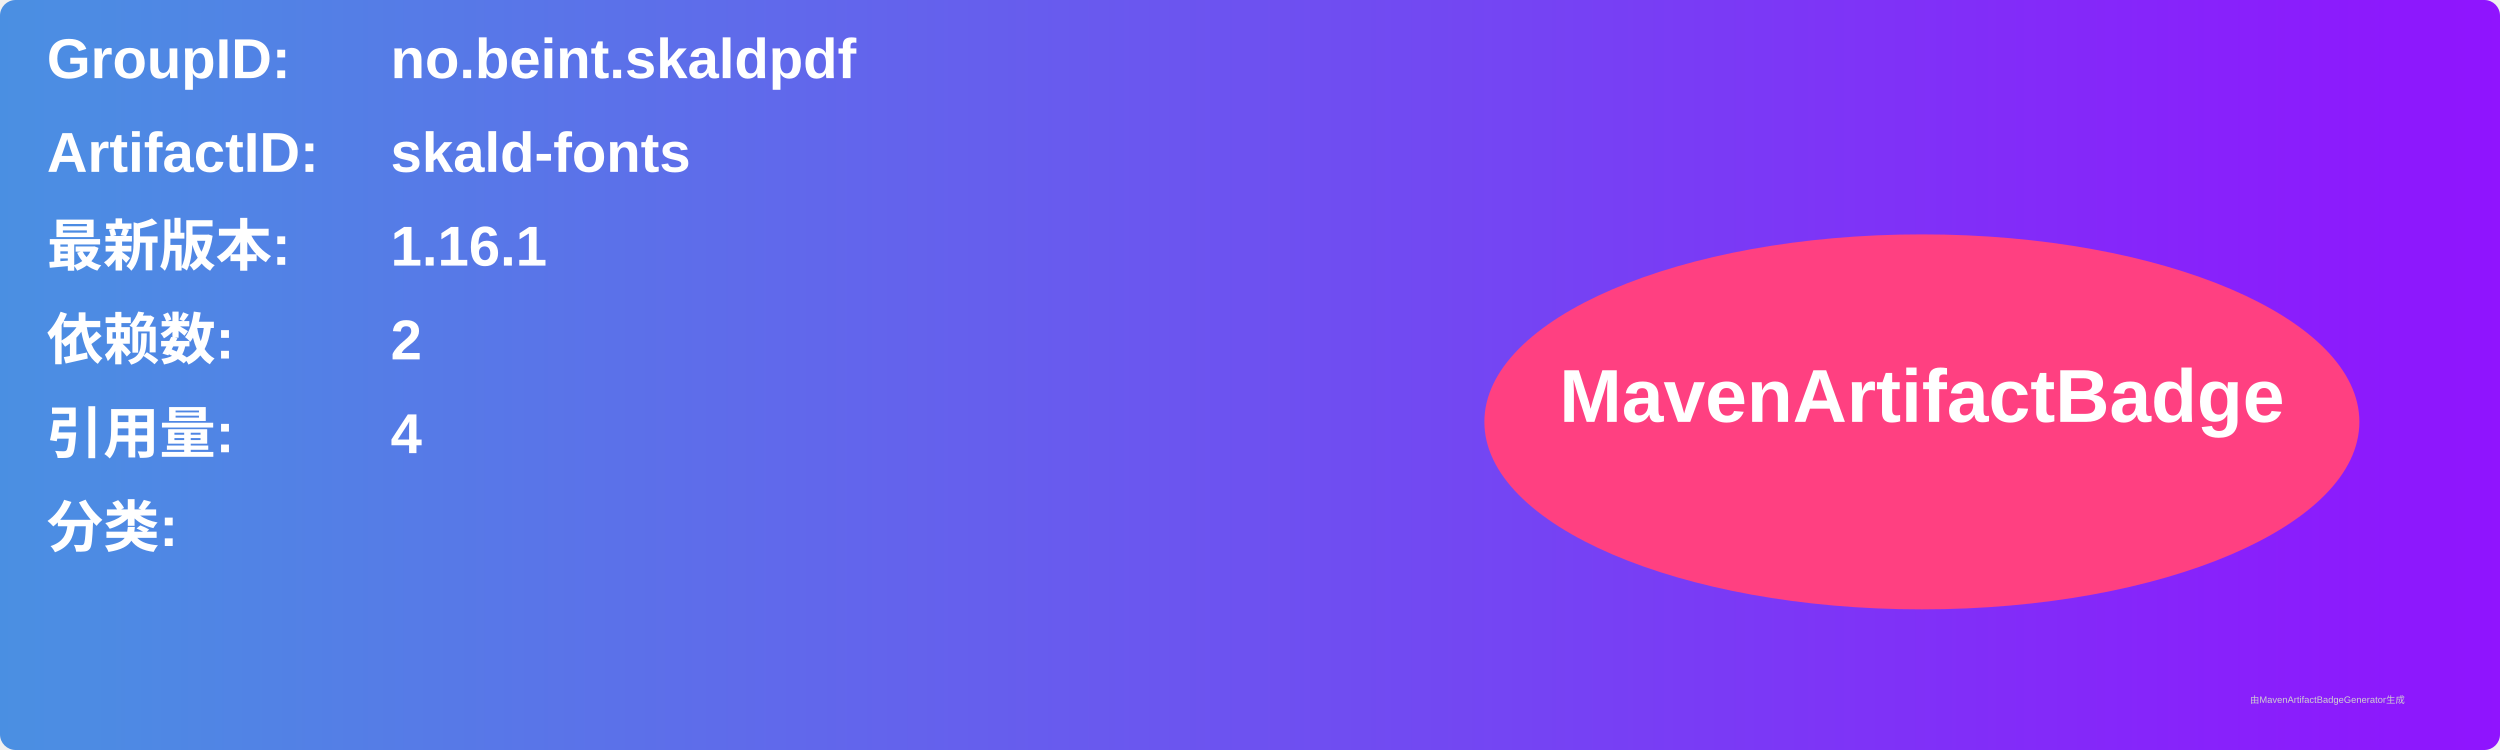
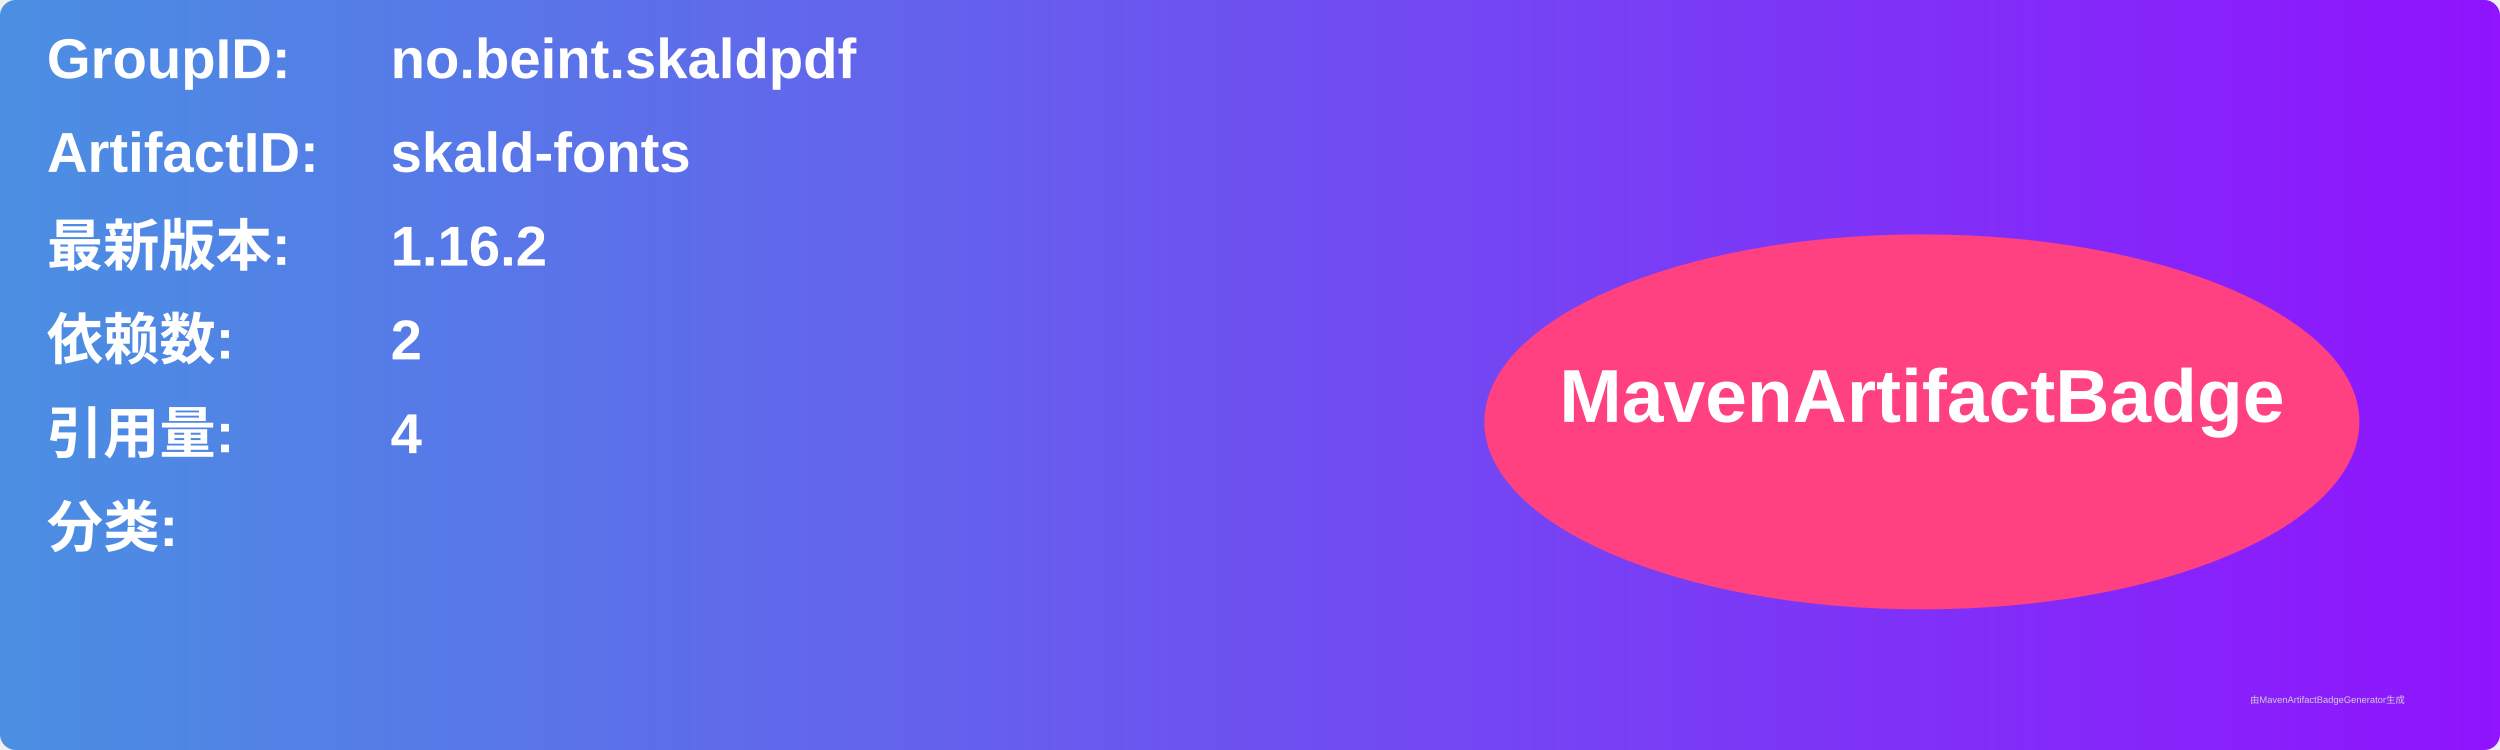
<svg xmlns="http://www.w3.org/2000/svg" width="800" height="240" viewBox="0 0 800 240">
  <linearGradient id="grad" x1="0%" y1="0%" x2="100%" y2="0%">
    <stop offset="0%" stop-color="#4a90e2" />
    <stop offset="100%" stop-color="#9013fe" />
  </linearGradient>
  <rect width="100%" height="100%" rx="5" ry="5" fill="url(#grad)" />
  <g transform="translate(15, 15)">
    <text x="0" y="10" font-family="Arial" font-size="18" fill="white" font-weight="bold" width="260">GroupID:</text>
    <text x="110" y="10" font-family="Arial" font-size="18" fill="white" font-weight="bold" width="460">no.beint.skaldpdf</text>
    <text x="0" y="40" font-family="Arial" font-size="18" fill="white" font-weight="bold" width="260">ArtifactID:</text>
    <text x="110" y="40" font-family="Arial" font-size="18" fill="white" font-weight="bold" width="460">skald-fonts</text>
    <text x="0" y="70" font-family="Arial" font-size="18" fill="white" font-weight="bold">最新版本:</text>
    <text x="110" y="70" font-family="Arial" font-size="18" fill="white" font-weight="bold">
-       <tspan font-weight="bold">1.16.1</tspan>
+       <tspan font-weight="bold">1.16.2</tspan>
    </text>
    <text x="0" y="100" font-family="Arial" font-size="18" fill="white" font-weight="bold">依赖数: </text>
    <text x="110" y="100" font-family="Arial" font-size="18" fill="white">
      <tspan font-weight="bold">2</tspan>
    </text>
    <text x="0" y="130" font-family="Arial" font-size="18" fill="white" font-weight="bold">引用量: </text>
    <text x="110" y="130" font-family="Arial" font-size="18" fill="white">
      <tspan font-weight="bold">4</tspan>
    </text>
    <text x="0" y="160" font-family="Arial" font-size="18" fill="white" font-weight="bold">分类:</text>
    <text x="10" y="190" font-family="Arial" font-size="10" fill="white">
      <tspan font-weight="bold" />
    </text>
    <ellipse cx="600" cy="120" rx="140" ry="60" fill="#ff4081" />
    <text x="600" y="120" text-anchor="middle" font-family="Arial" font-size="24" fill="white" font-weight="bold">MavenArtifactBadge</text>
  </g>
  <text x="720" y="225" font-family="Arial" font-size="3" fill="#d0d0d0">由MavenArtifactBadgeGenerator生成</text>
</svg>
